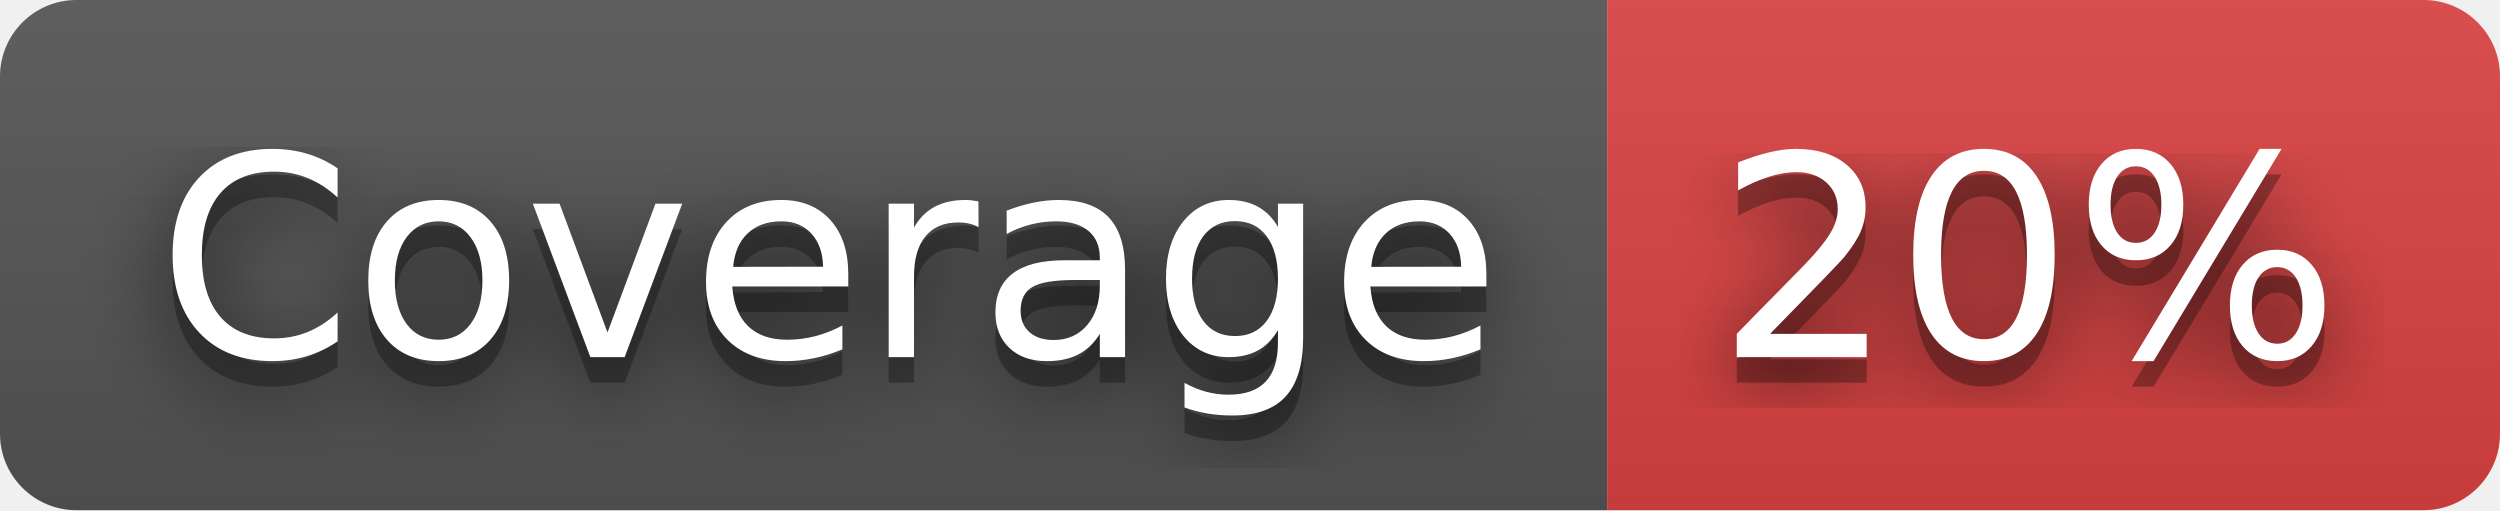
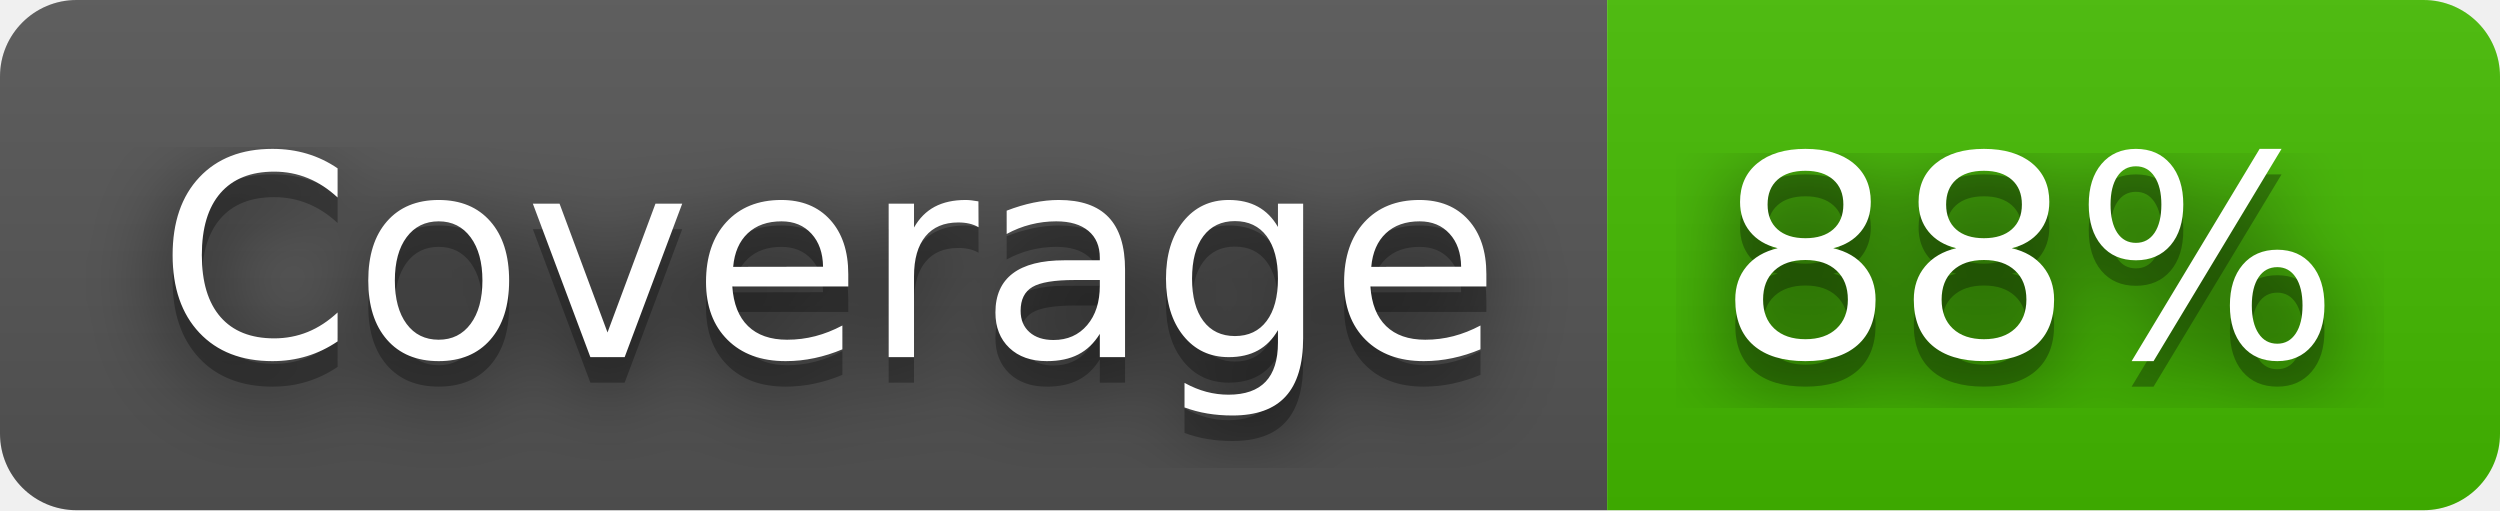
- <svg xmlns="http://www.w3.org/2000/svg" width="98" height="20" role="img" aria-label="Coverage: 20%">
+ <svg xmlns="http://www.w3.org/2000/svg" width="98" height="20" role="img" aria-label="Coverage: 88%">
  <filter id="blur">
    <feGaussianBlur stdDeviation="16" />
  </filter>
  <linearGradient id="s" x2="0" y2="100%">
    <stop offset="0" stop-color="#bbb" stop-opacity=".1" />
    <stop offset="1" stop-opacity=".1" />
  </linearGradient>
  <clipPath id="r">
    <rect width="98" height="20" rx="3" />
  </clipPath>
  <g clip-path="url(#r)">
    <rect width="63" height="20" fill="#555" />
-     <rect x="63" width="35" height="20" fill="#dd4343" />
+     <rect x="63" width="35" height="20" fill="#4b0" />
    <rect width="98" height="20" fill="url(#s)" />
  </g>
  <g fill="#fff" text-anchor="middle" font-family="Verdana,Geneva,DejaVu Sans,sans-serif" text-rendering="geometricPrecision" font-size="110">
    <g transform="scale(.1)">
      <g aria-hidden="true" fill="#010101">
        <text x="325" y="150" fill-opacity=".8" filter="url(#blur)" textLength="530">Coverage</text>
        <text x="325" y="150" fill-opacity=".3" textLength="530">Coverage</text>
      </g>
      <text x="325" y="140" textLength="530">Coverage</text>
    </g>
    <g transform="scale(.1)">
      <g aria-hidden="true" fill="#010101">
-         <text x="795" y="150" fill-opacity=".8" filter="url(#blur)" textLength="250">20%</text>
-         <text x="795" y="150" fill-opacity=".3" textLength="250">20%</text>
+         <text x="795" y="150" fill-opacity=".8" filter="url(#blur)" textLength="250">88%</text>
+         <text x="795" y="150" fill-opacity=".3" textLength="250">88%</text>
      </g>
-       <text x="795" y="140" textLength="250">20%</text>
+       <text x="795" y="140" textLength="250">88%</text>
    </g>
  </g>
</svg>
